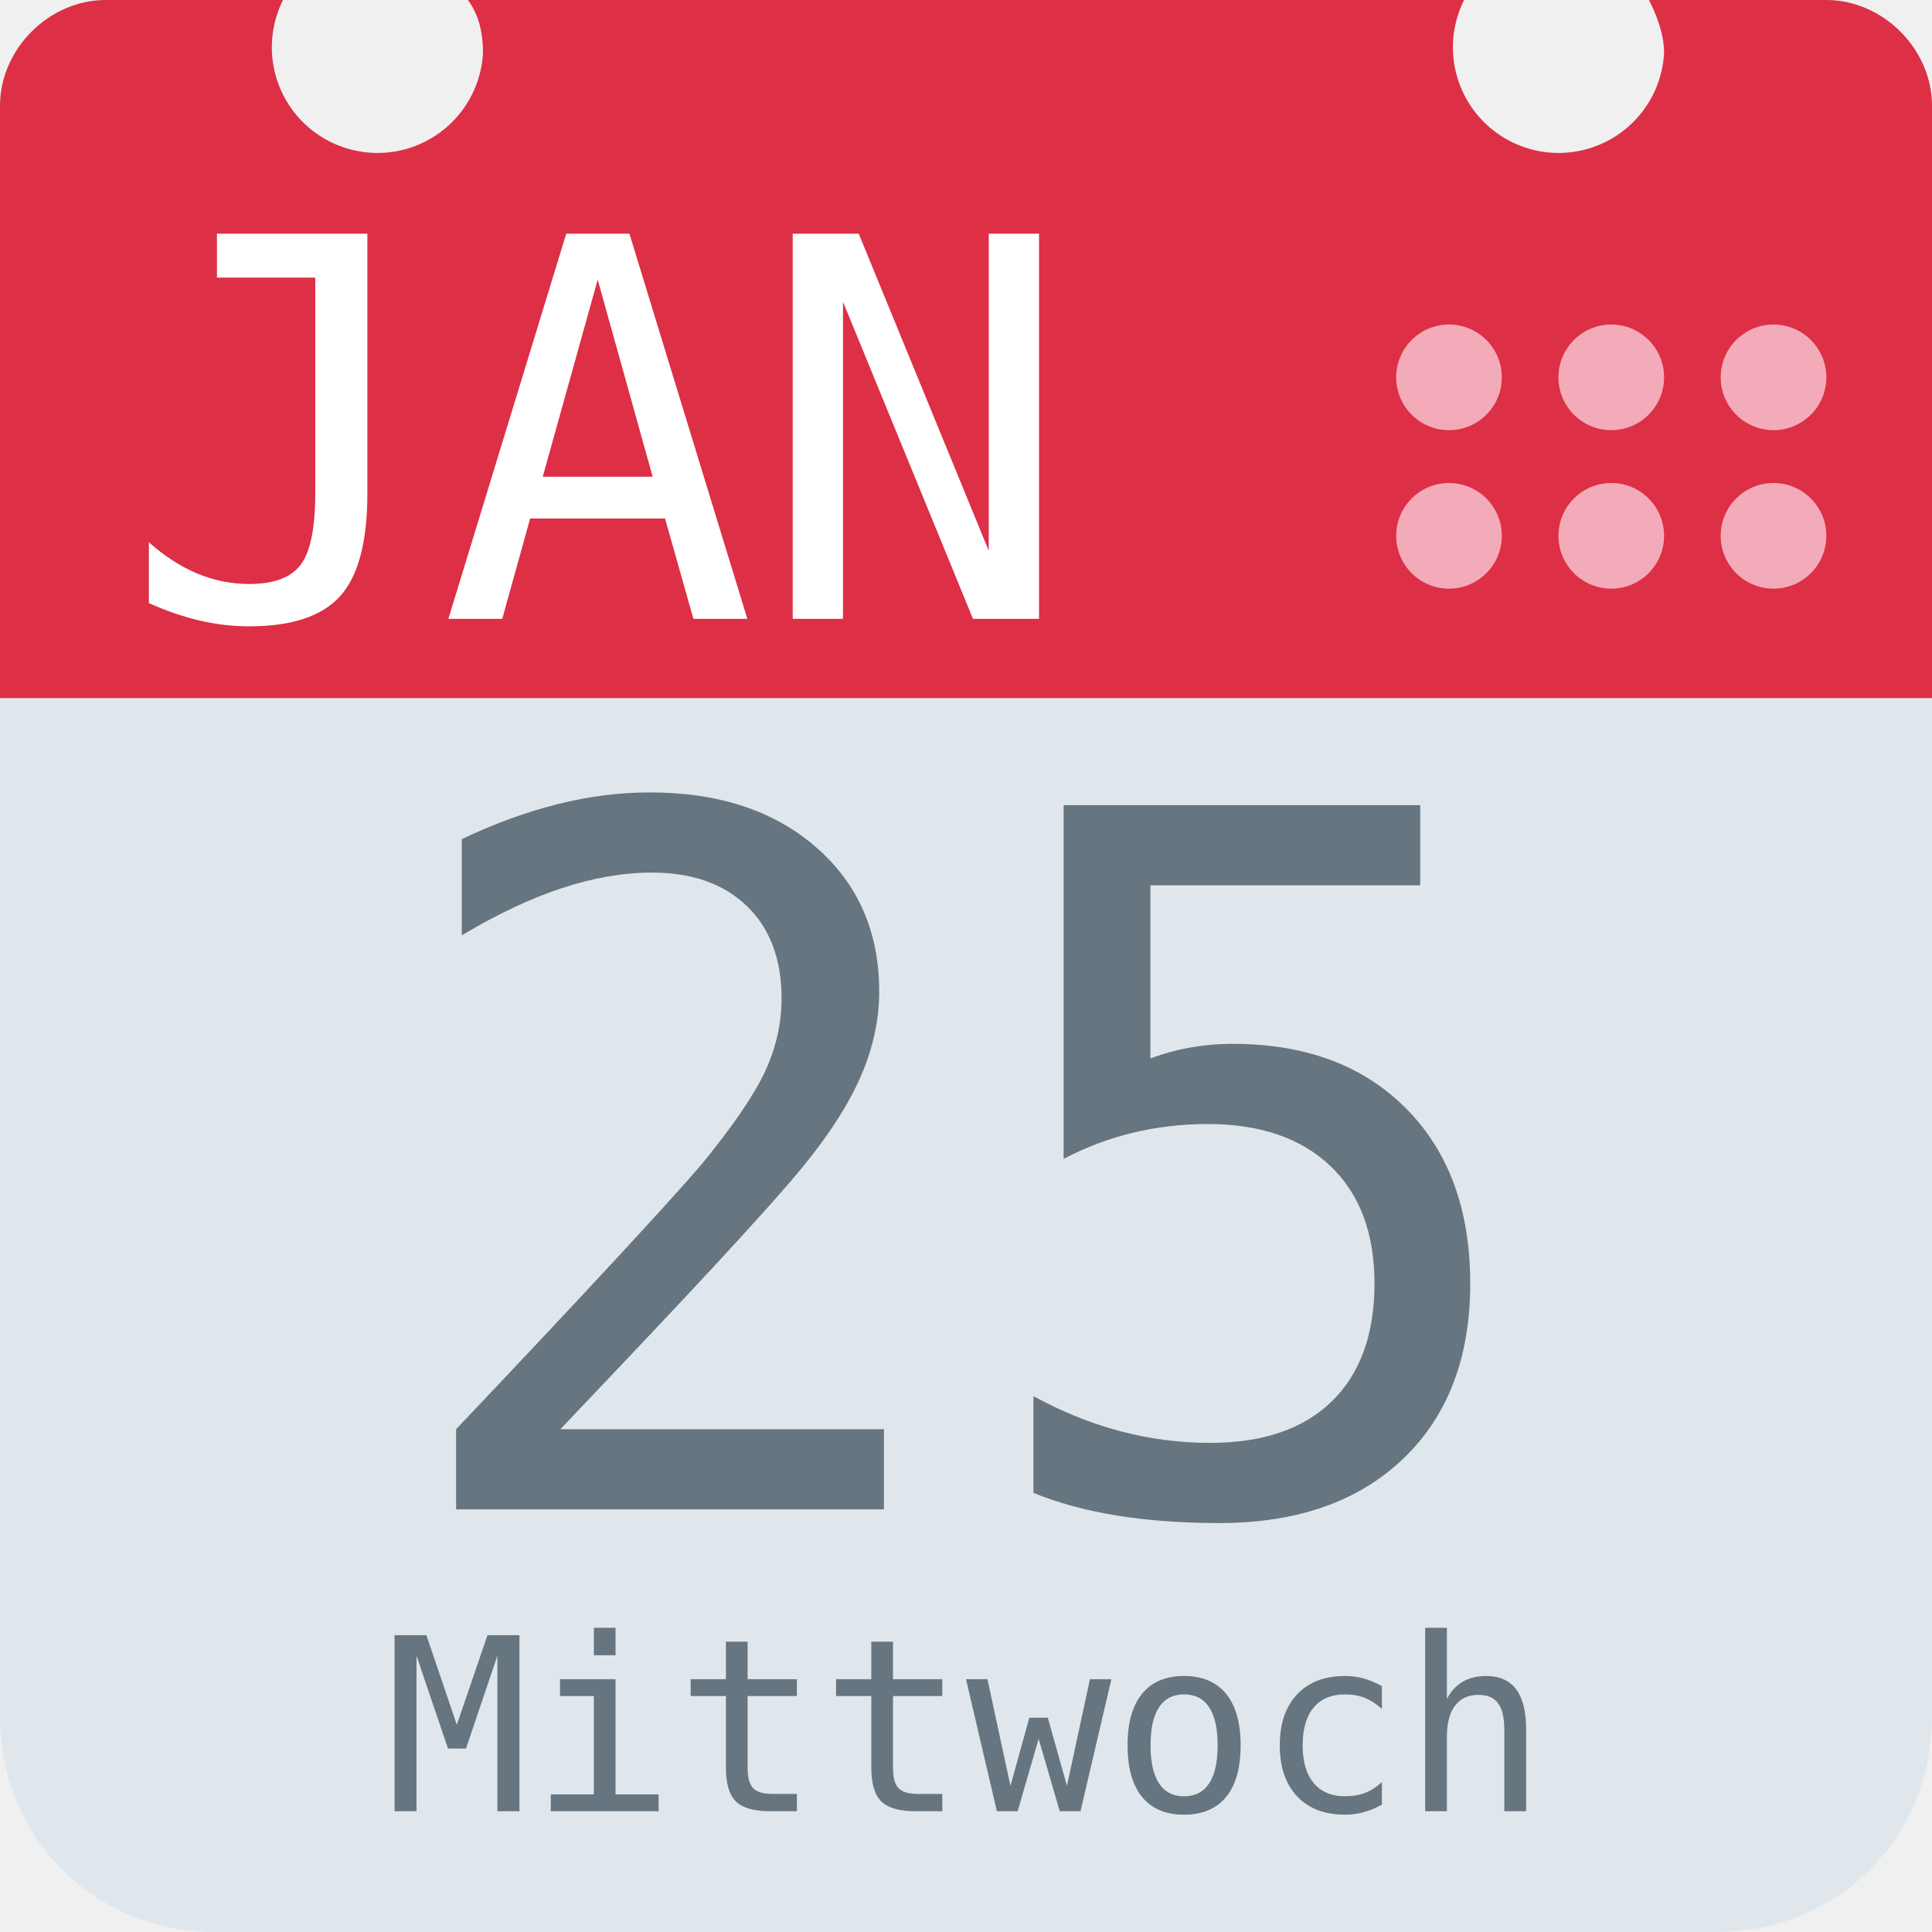
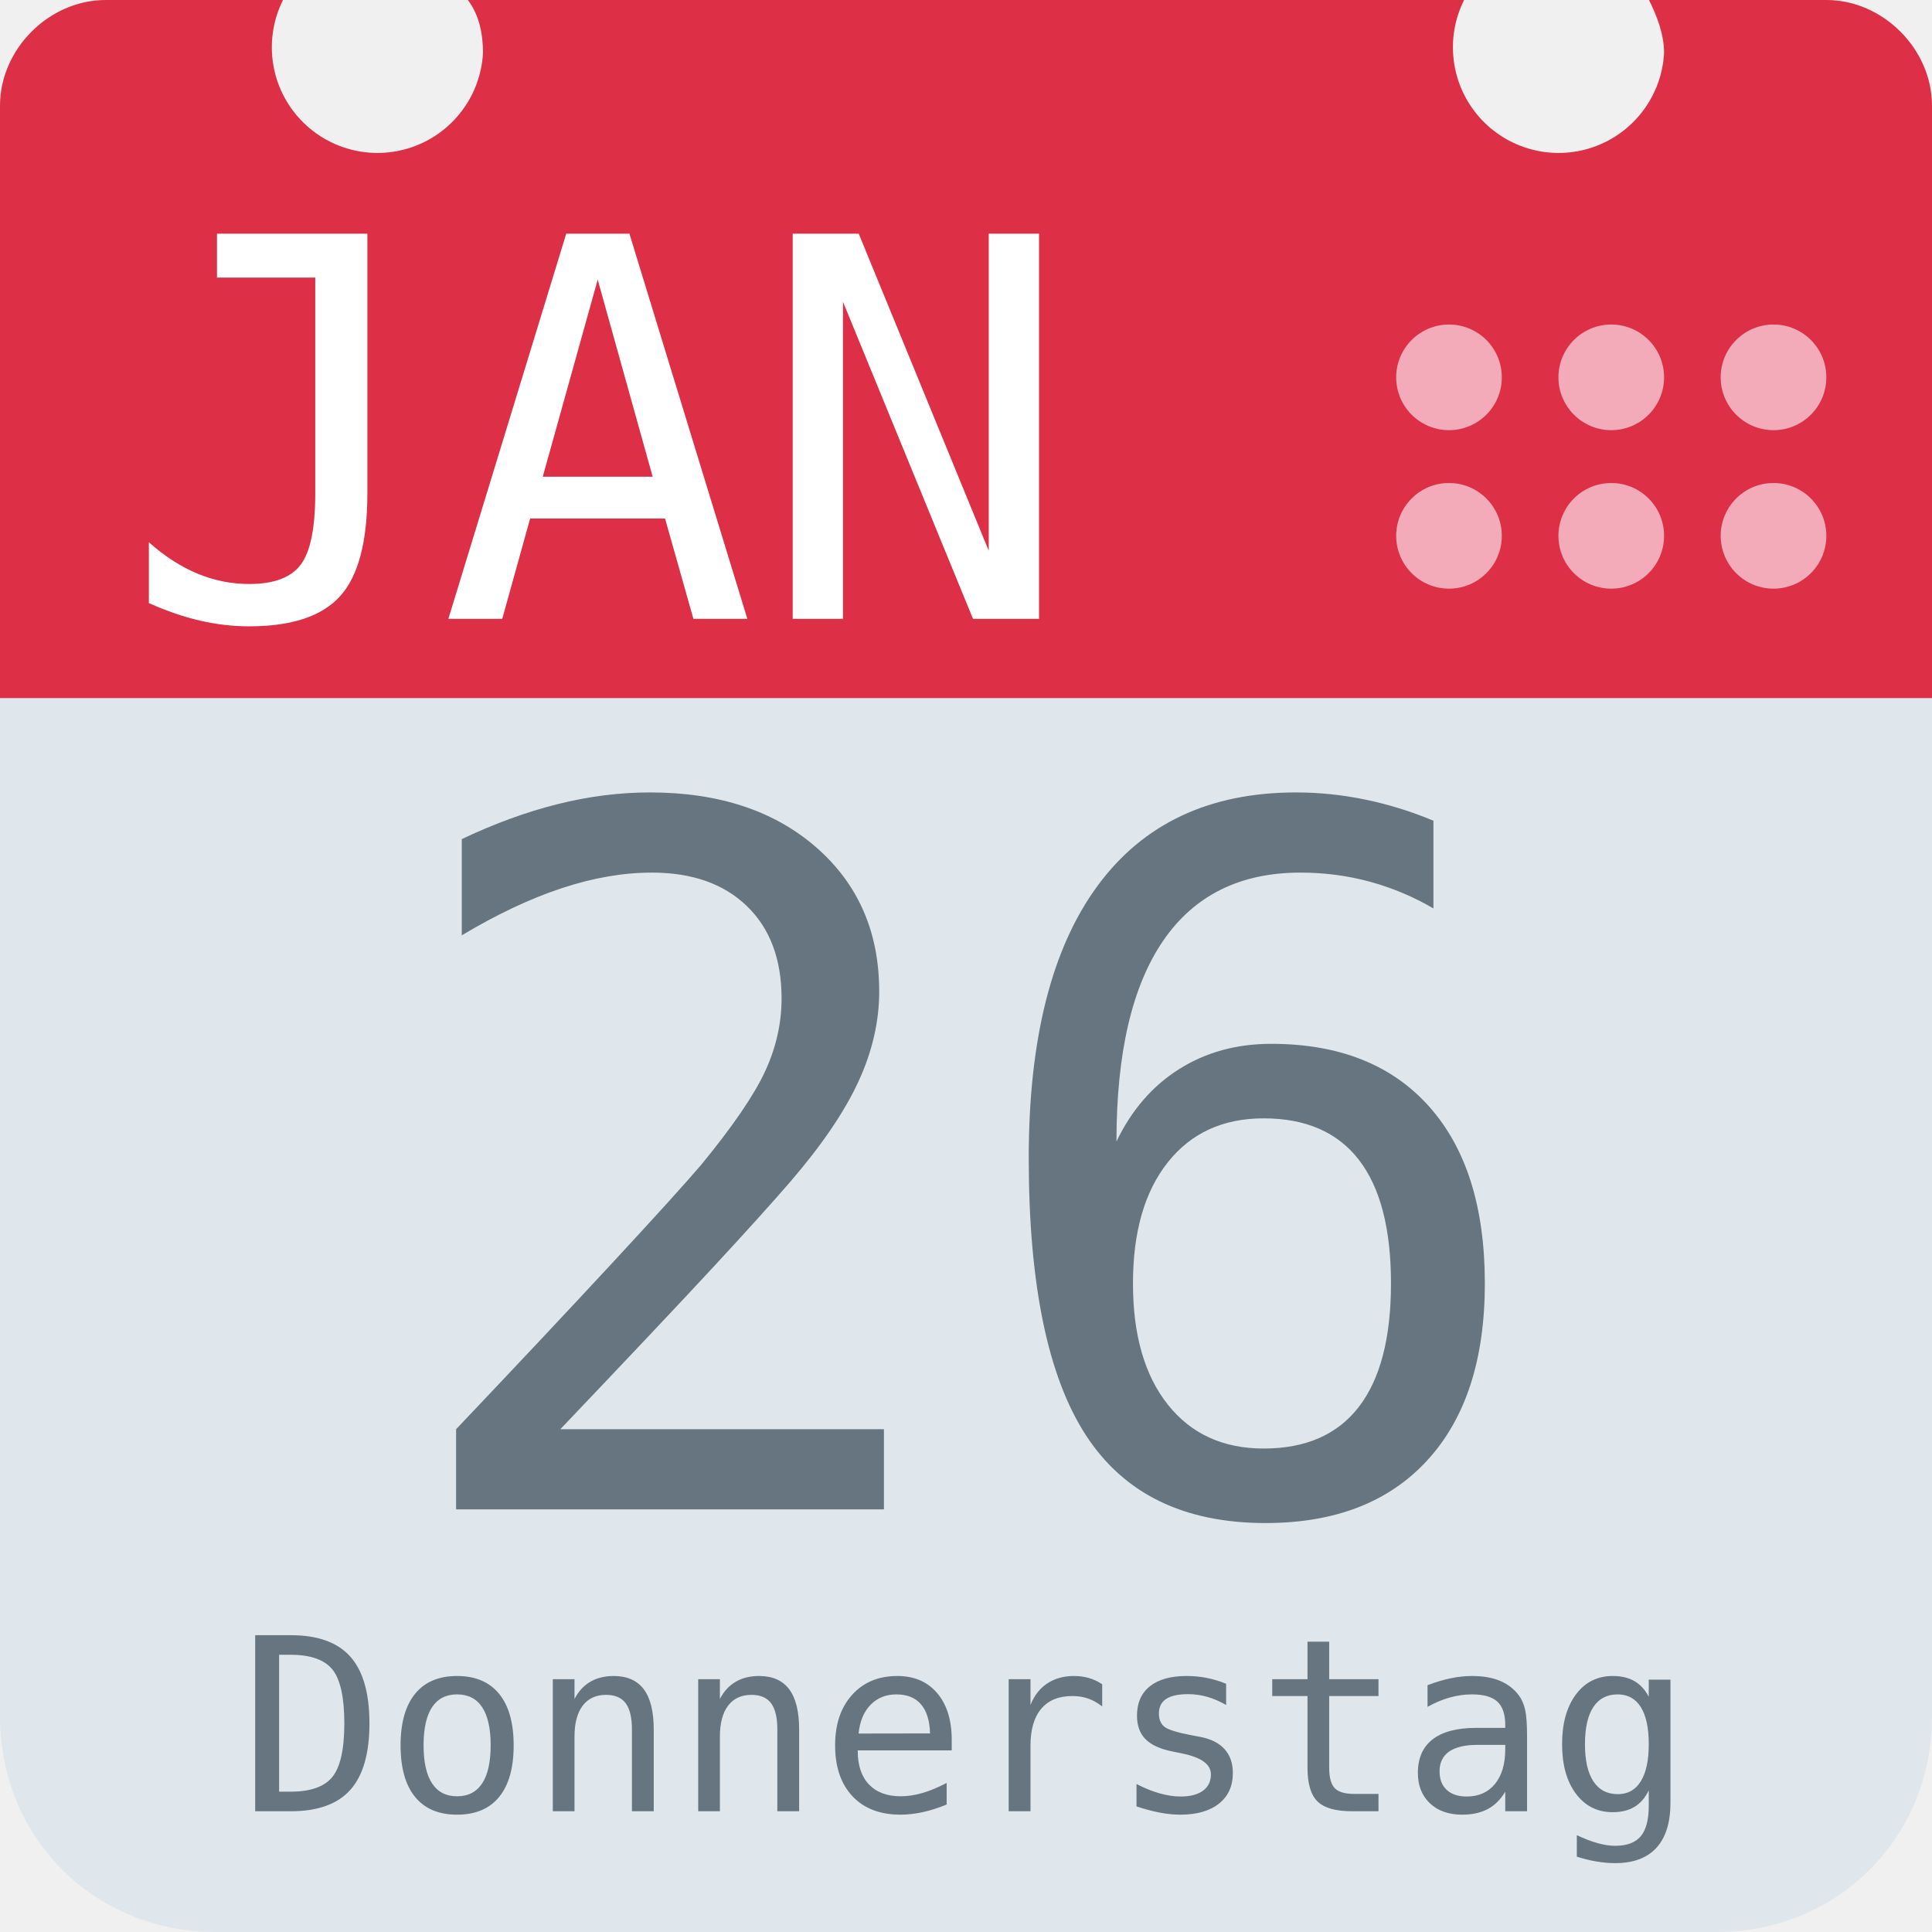
<svg xmlns="http://www.w3.org/2000/svg" aria-label="Calendar" role="img" viewBox="0 0 512 512">
  <path d="M512 455c0 32-25 57-57 57H57c-32 0-57-25-57-57V128c0-31 25-57 57-57h398c32 0 57 26 57 57z" fill="#e0e7ec" />
  <path d="M484 0h-47c2 4 4 9 4 14a28 28 0 1 1-53-14H124c3 4 4 9 4 14A28 28 0 1 1 75 0H28C13 0 0 13 0 28v157h512V28c0-15-13-28-28-28z" fill="#dd2f45" />
  <g fill="#f3aab9">
    <circle cx="470" cy="142" r="14" />
    <circle cx="470" cy="100" r="14" />
    <circle cx="427" cy="142" r="14" />
    <circle cx="427" cy="100" r="14" />
    <circle cx="384" cy="142" r="14" />
    <circle cx="384" cy="100" r="14" />
  </g>
  <text id="month" x="32" y="164" fill="#fff" font-family="monospace" font-size="140px" style="text-anchor: left">JAN</text>
-   <text id="day" x="256" y="400" fill="#66757f" font-family="monospace" font-size="256px" style="text-anchor: middle">25</text>
-   <text id="weekday" x="256" y="480" fill="#66757f" font-family="monospace" font-size="64px" style="text-anchor: middle">Mittwoch</text>
+   <text id="day" x="256" y="400" fill="#66757f" font-family="monospace" font-size="256px" style="text-anchor: middle">26</text>
+   <text id="weekday" x="256" y="480" fill="#66757f" font-family="monospace" font-size="64px" style="text-anchor: middle">Donnerstag</text>
</svg>
